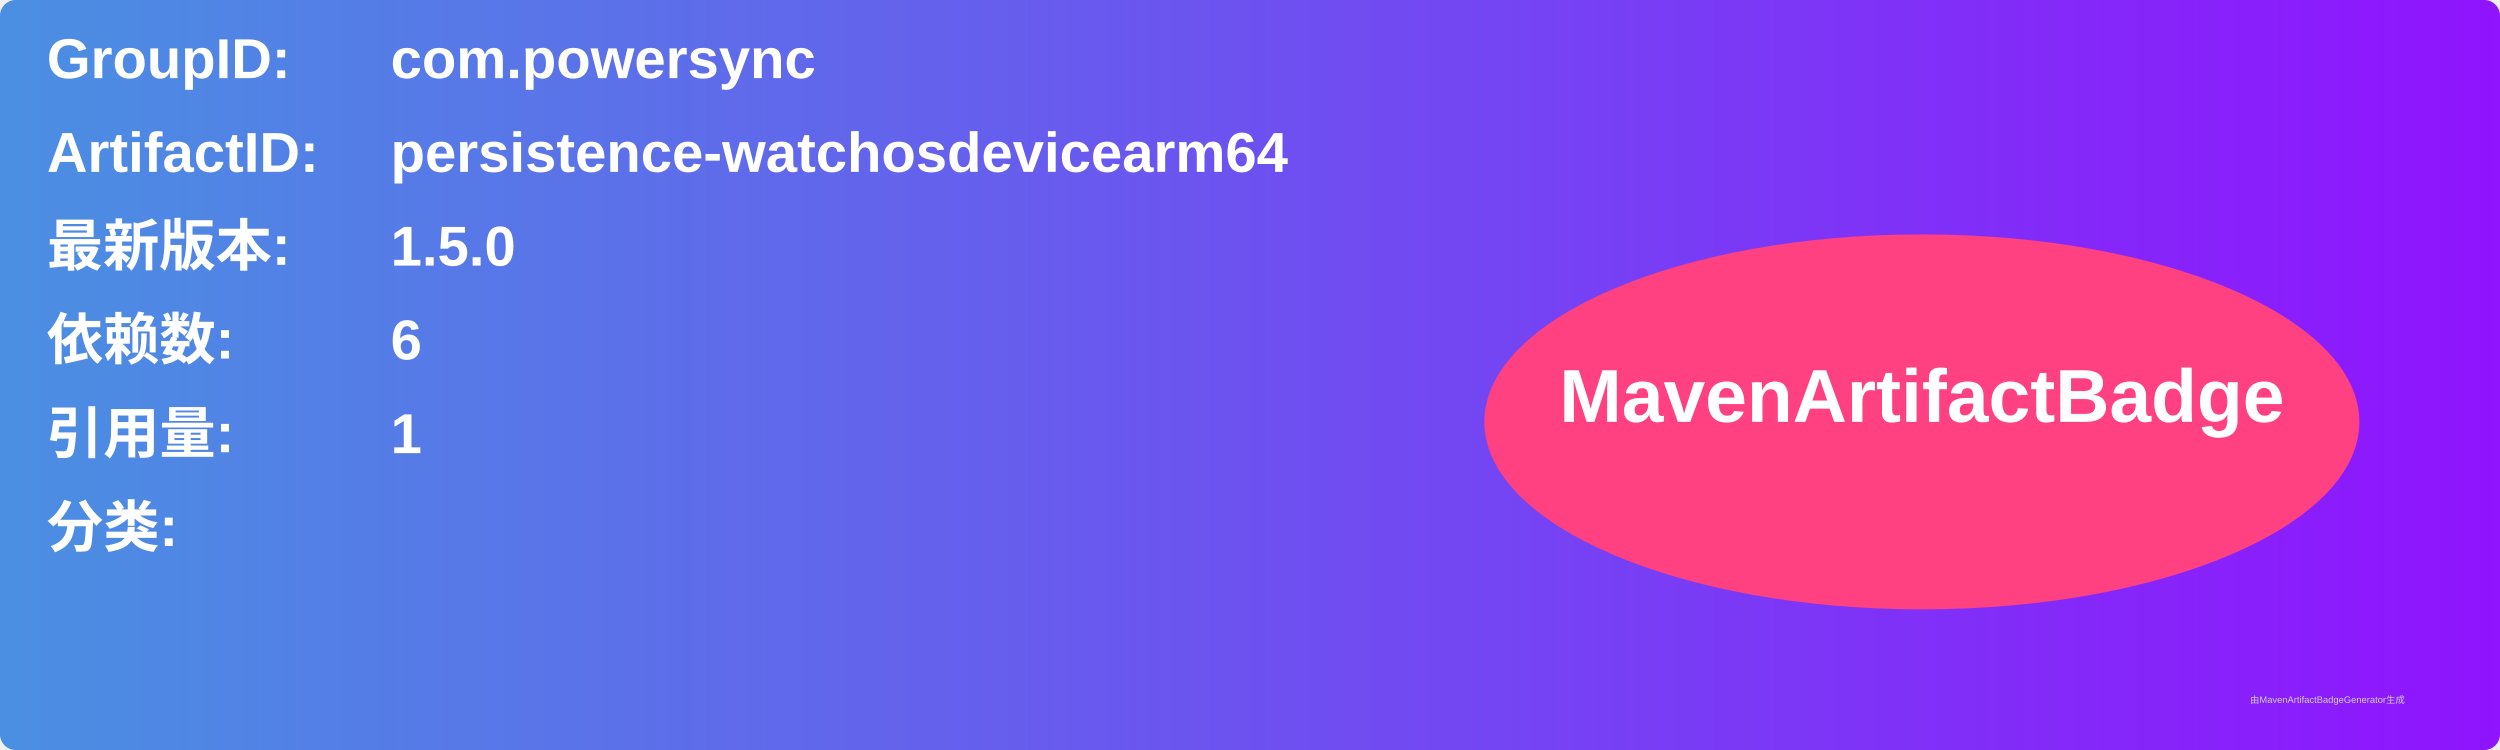
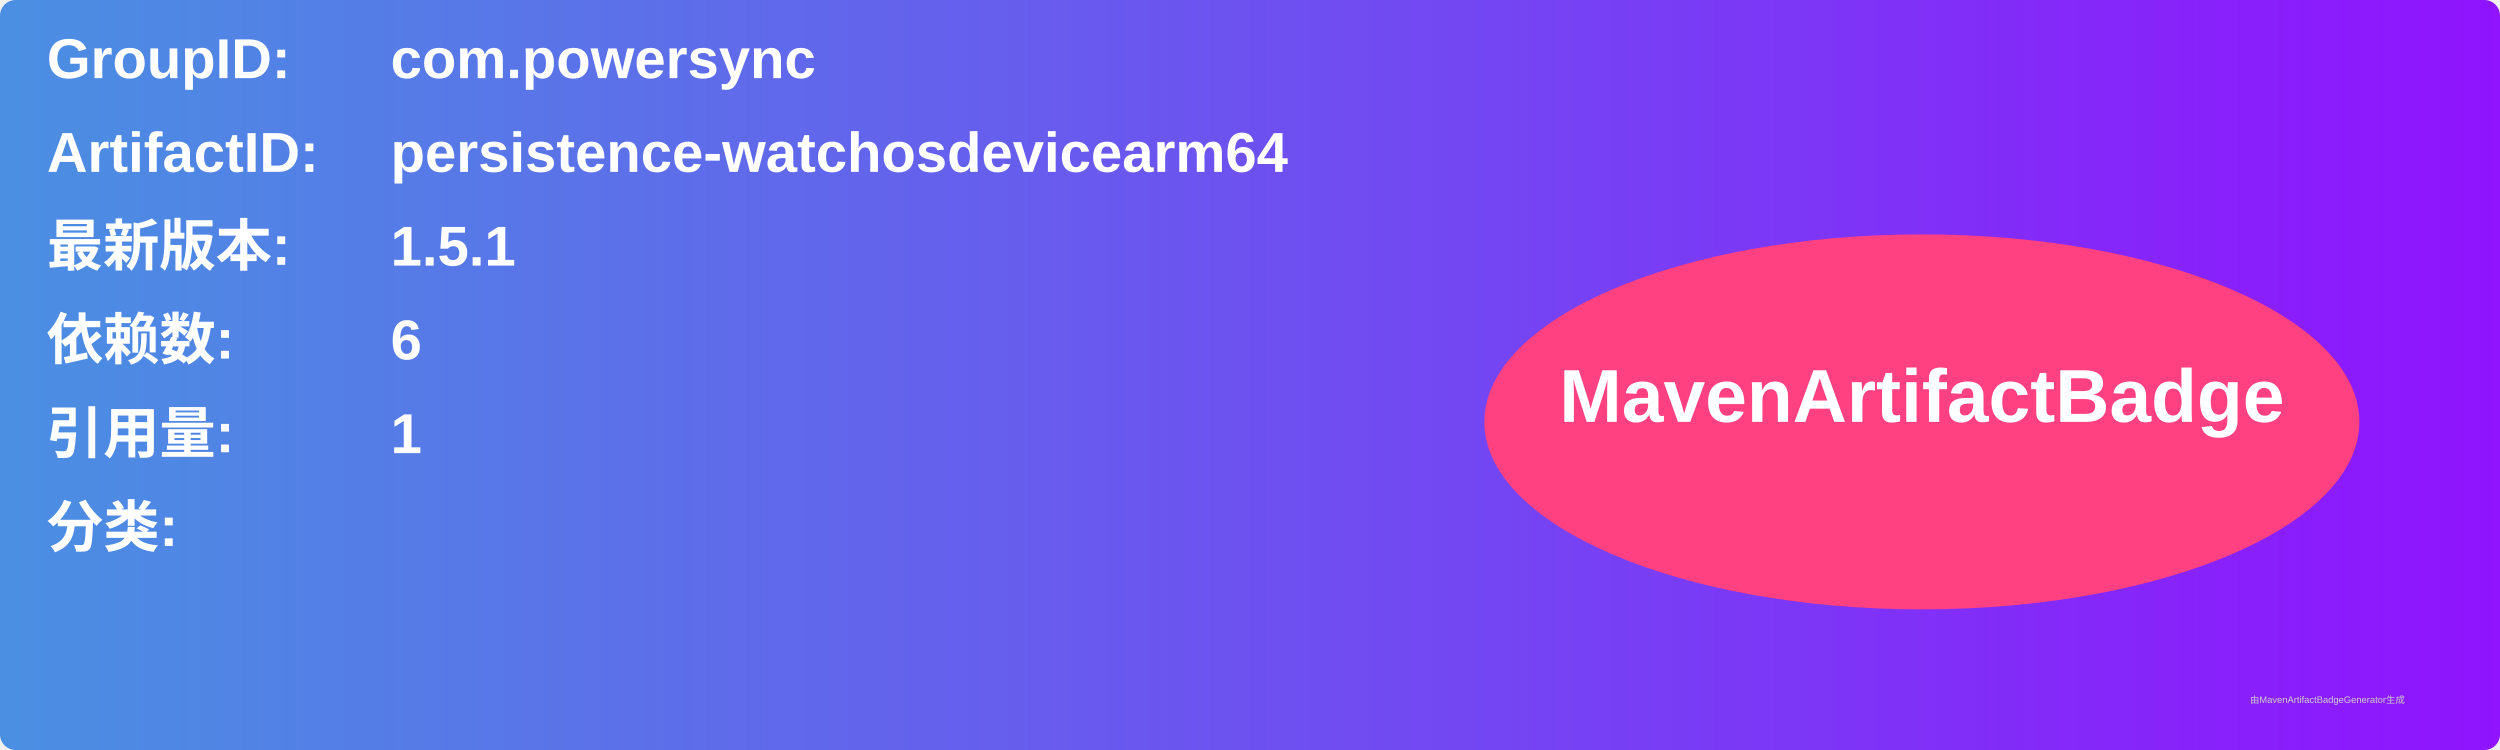
<svg xmlns="http://www.w3.org/2000/svg" width="800" height="240" viewBox="0 0 800 240">
  <linearGradient id="grad" x1="0%" y1="0%" x2="100%" y2="0%">
    <stop offset="0%" stop-color="#4a90e2" />
    <stop offset="100%" stop-color="#9013fe" />
  </linearGradient>
  <rect width="100%" height="100%" rx="5" ry="5" fill="url(#grad)" />
  <g transform="translate(15, 15)">
    <text x="0" y="10" font-family="Arial" font-size="18" fill="white" font-weight="bold" width="260">GroupID:</text>
    <text x="110" y="10" font-family="Arial" font-size="18" fill="white" font-weight="bold" width="460">com.powersync</text>
    <text x="0" y="40" font-family="Arial" font-size="18" fill="white" font-weight="bold" width="260">ArtifactID:</text>
    <text x="110" y="40" font-family="Arial" font-size="18" fill="white" font-weight="bold" width="460">persistence-watchosdevicearm64</text>
    <text x="0" y="70" font-family="Arial" font-size="18" fill="white" font-weight="bold">最新版本:</text>
    <text x="110" y="70" font-family="Arial" font-size="18" fill="white" font-weight="bold">
-       <tspan font-weight="bold">1.5.0</tspan>
+       <tspan font-weight="bold">1.5.1</tspan>
    </text>
    <text x="0" y="100" font-family="Arial" font-size="18" fill="white" font-weight="bold">依赖数: </text>
    <text x="110" y="100" font-family="Arial" font-size="18" fill="white">
      <tspan font-weight="bold">6</tspan>
    </text>
    <text x="0" y="130" font-family="Arial" font-size="18" fill="white" font-weight="bold">引用量: </text>
    <text x="110" y="130" font-family="Arial" font-size="18" fill="white">
      <tspan font-weight="bold">1</tspan>
    </text>
    <text x="0" y="160" font-family="Arial" font-size="18" fill="white" font-weight="bold">分类:</text>
    <text x="10" y="190" font-family="Arial" font-size="10" fill="white">
      <tspan font-weight="bold" />
    </text>
    <ellipse cx="600" cy="120" rx="140" ry="60" fill="#ff4081" />
    <text x="600" y="120" text-anchor="middle" font-family="Arial" font-size="24" fill="white" font-weight="bold">MavenArtifactBadge</text>
  </g>
  <text x="720" y="225" font-family="Arial" font-size="3" fill="#d0d0d0">由MavenArtifactBadgeGenerator生成</text>
</svg>
